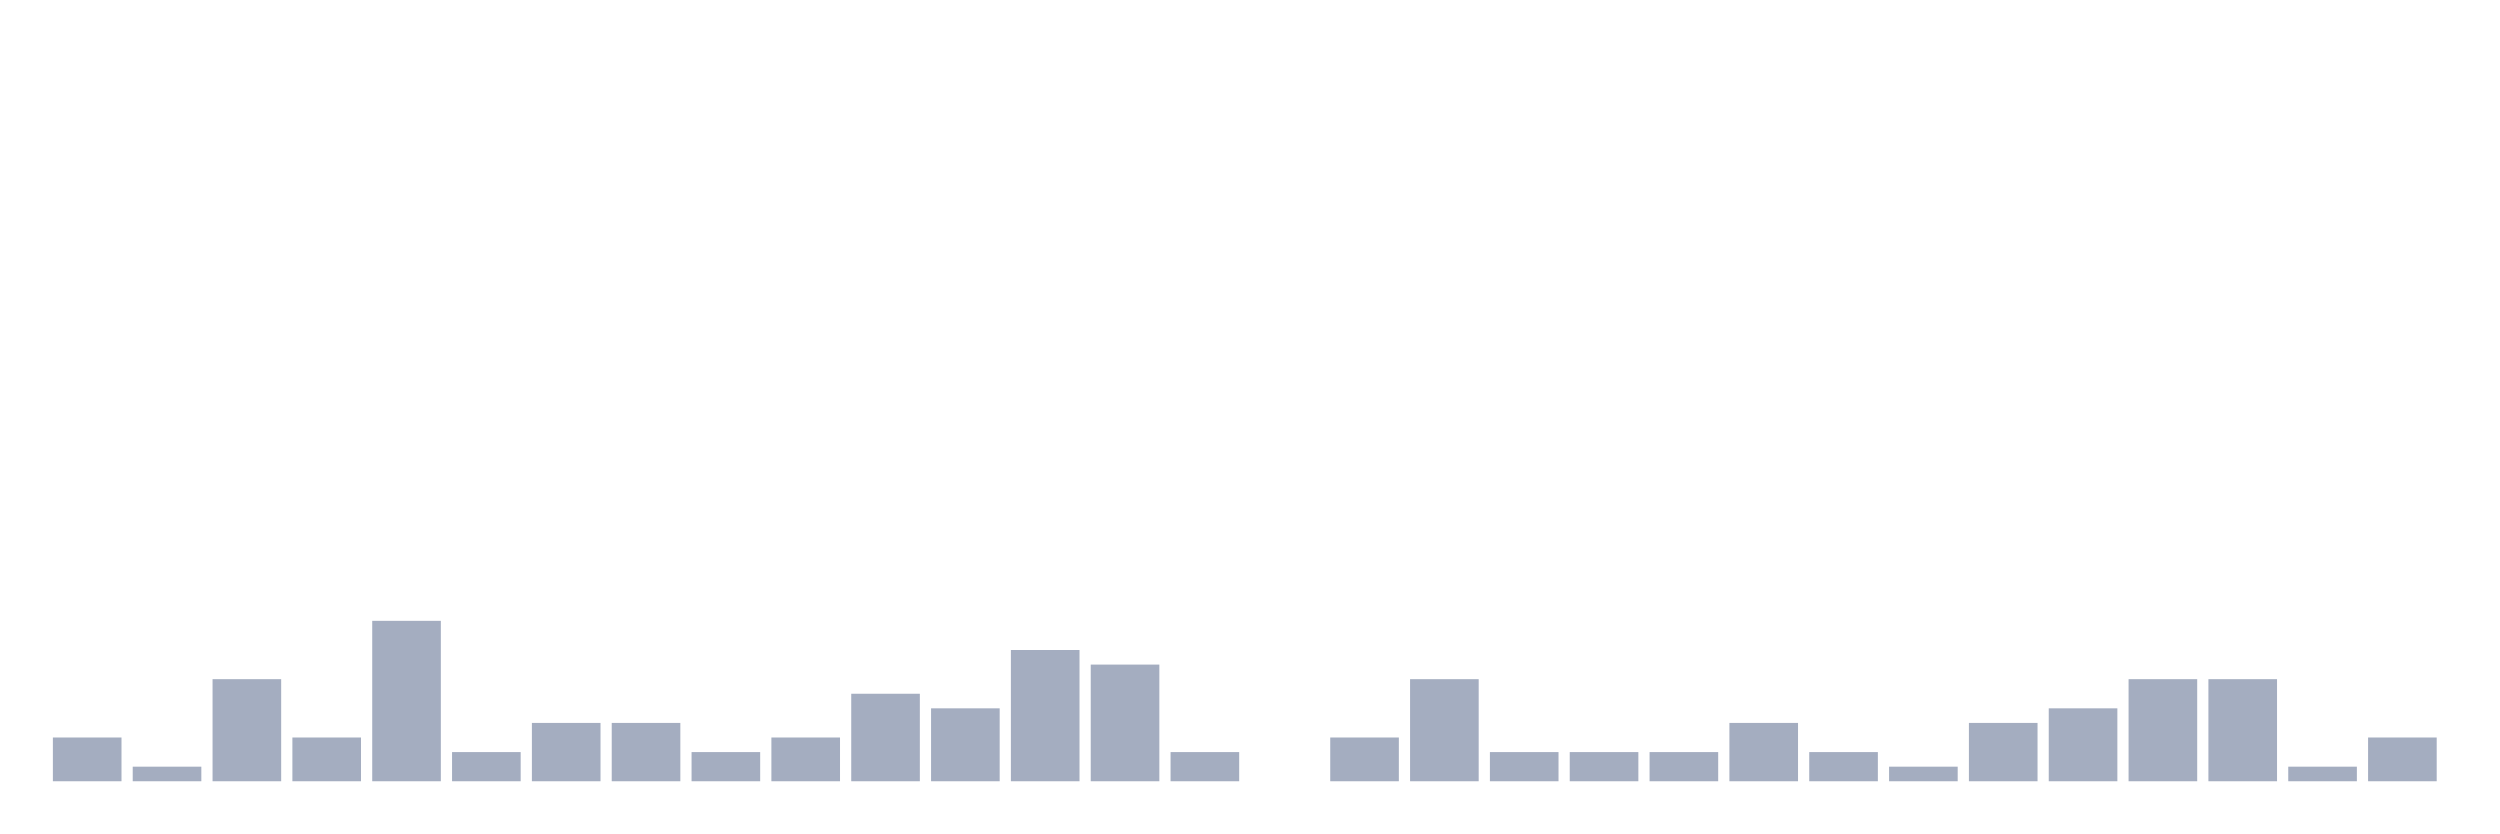
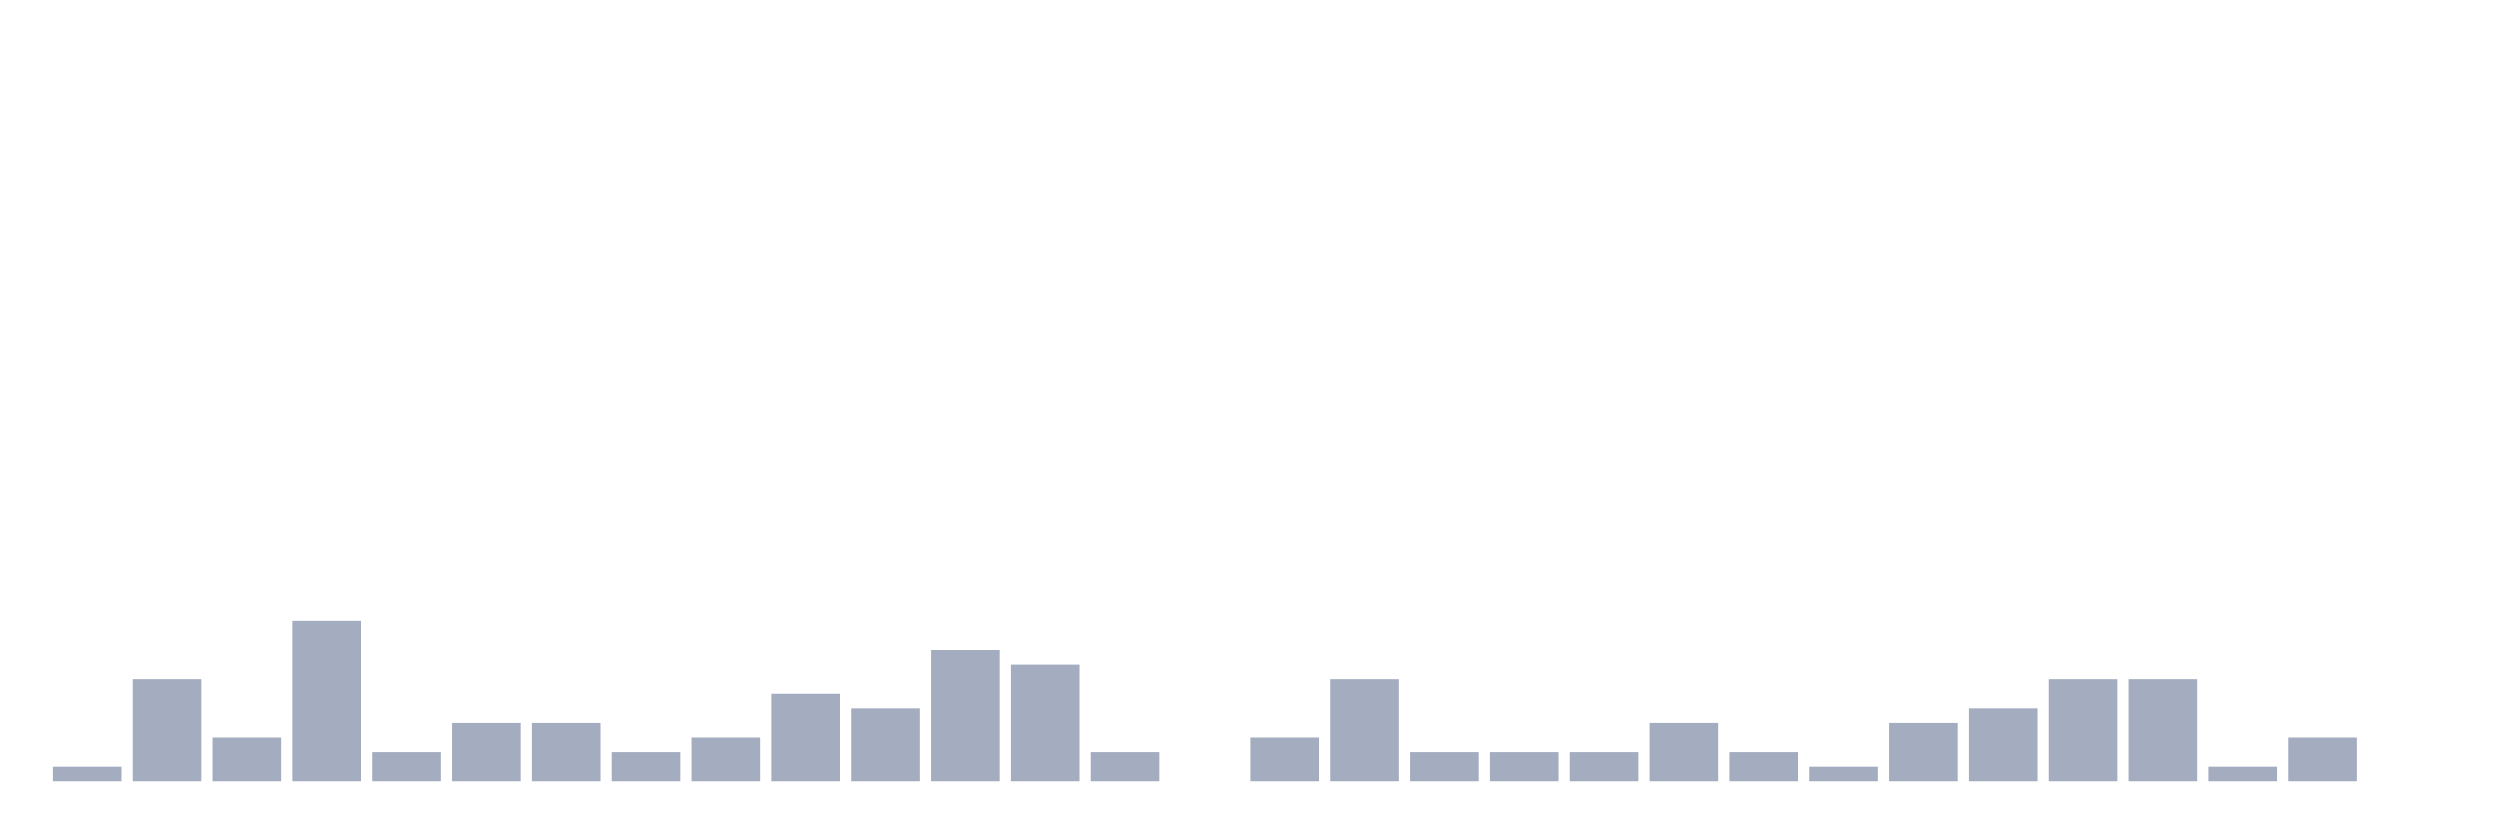
<svg xmlns="http://www.w3.org/2000/svg" viewBox="0 0 480 160">
  <g transform="translate(10,10)">
-     <rect class="bar" x="0.153" width="13.175" y="131.6" height="8.4" fill="rgb(164,173,192)" />
-     <rect class="bar" x="15.482" width="13.175" y="137.2" height="2.8" fill="rgb(164,173,192)" />
-     <rect class="bar" x="30.81" width="13.175" y="120.4" height="19.6" fill="rgb(164,173,192)" />
-     <rect class="bar" x="46.138" width="13.175" y="131.6" height="8.4" fill="rgb(164,173,192)" />
-     <rect class="bar" x="61.466" width="13.175" y="109.2" height="30.8" fill="rgb(164,173,192)" />
-     <rect class="bar" x="76.794" width="13.175" y="134.4" height="5.6" fill="rgb(164,173,192)" />
+     <rect class="bar" x="0.153" width="13.175" y="137.2" height="2.8" fill="rgb(164,173,192)" />
+     <rect class="bar" x="15.482" width="13.175" y="120.4" height="19.6" fill="rgb(164,173,192)" />
+     <rect class="bar" x="30.81" width="13.175" y="131.6" height="8.4" fill="rgb(164,173,192)" />
+     <rect class="bar" x="46.138" width="13.175" y="109.2" height="30.8" fill="rgb(164,173,192)" />
+     <rect class="bar" x="61.466" width="13.175" y="134.4" height="5.6" fill="rgb(164,173,192)" />
+     <rect class="bar" x="76.794" width="13.175" y="128.8" height="11.2" fill="rgb(164,173,192)" />
    <rect class="bar" x="92.123" width="13.175" y="128.8" height="11.2" fill="rgb(164,173,192)" />
-     <rect class="bar" x="107.451" width="13.175" y="128.8" height="11.2" fill="rgb(164,173,192)" />
-     <rect class="bar" x="122.779" width="13.175" y="134.4" height="5.6" fill="rgb(164,173,192)" />
-     <rect class="bar" x="138.107" width="13.175" y="131.6" height="8.4" fill="rgb(164,173,192)" />
-     <rect class="bar" x="153.436" width="13.175" y="123.2" height="16.8" fill="rgb(164,173,192)" />
-     <rect class="bar" x="168.764" width="13.175" y="126" height="14" fill="rgb(164,173,192)" />
-     <rect class="bar" x="184.092" width="13.175" y="114.8" height="25.2" fill="rgb(164,173,192)" />
-     <rect class="bar" x="199.42" width="13.175" y="117.6" height="22.4" fill="rgb(164,173,192)" />
-     <rect class="bar" x="214.748" width="13.175" y="134.4" height="5.6" fill="rgb(164,173,192)" />
-     <rect class="bar" x="230.077" width="13.175" y="140" height="0" fill="rgb(164,173,192)" />
-     <rect class="bar" x="245.405" width="13.175" y="131.6" height="8.4" fill="rgb(164,173,192)" />
-     <rect class="bar" x="260.733" width="13.175" y="120.4" height="19.6" fill="rgb(164,173,192)" />
+     <rect class="bar" x="107.451" width="13.175" y="134.4" height="5.6" fill="rgb(164,173,192)" />
+     <rect class="bar" x="122.779" width="13.175" y="131.6" height="8.4" fill="rgb(164,173,192)" />
+     <rect class="bar" x="138.107" width="13.175" y="123.2" height="16.8" fill="rgb(164,173,192)" />
+     <rect class="bar" x="153.436" width="13.175" y="126" height="14" fill="rgb(164,173,192)" />
+     <rect class="bar" x="168.764" width="13.175" y="114.8" height="25.2" fill="rgb(164,173,192)" />
+     <rect class="bar" x="184.092" width="13.175" y="117.6" height="22.4" fill="rgb(164,173,192)" />
+     <rect class="bar" x="199.42" width="13.175" y="134.4" height="5.6" fill="rgb(164,173,192)" />
+     <rect class="bar" x="214.748" width="13.175" y="140" height="0" fill="rgb(164,173,192)" />
+     <rect class="bar" x="230.077" width="13.175" y="131.6" height="8.4" fill="rgb(164,173,192)" />
+     <rect class="bar" x="245.405" width="13.175" y="120.4" height="19.6" fill="rgb(164,173,192)" />
+     <rect class="bar" x="260.733" width="13.175" y="134.4" height="5.6" fill="rgb(164,173,192)" />
    <rect class="bar" x="276.061" width="13.175" y="134.4" height="5.6" fill="rgb(164,173,192)" />
    <rect class="bar" x="291.39" width="13.175" y="134.4" height="5.6" fill="rgb(164,173,192)" />
-     <rect class="bar" x="306.718" width="13.175" y="134.4" height="5.6" fill="rgb(164,173,192)" />
-     <rect class="bar" x="322.046" width="13.175" y="128.8" height="11.2" fill="rgb(164,173,192)" />
-     <rect class="bar" x="337.374" width="13.175" y="134.4" height="5.6" fill="rgb(164,173,192)" />
-     <rect class="bar" x="352.702" width="13.175" y="137.2" height="2.8" fill="rgb(164,173,192)" />
-     <rect class="bar" x="368.031" width="13.175" y="128.8" height="11.2" fill="rgb(164,173,192)" />
-     <rect class="bar" x="383.359" width="13.175" y="126" height="14" fill="rgb(164,173,192)" />
+     <rect class="bar" x="306.718" width="13.175" y="128.8" height="11.2" fill="rgb(164,173,192)" />
+     <rect class="bar" x="322.046" width="13.175" y="134.4" height="5.6" fill="rgb(164,173,192)" />
+     <rect class="bar" x="337.374" width="13.175" y="137.2" height="2.8" fill="rgb(164,173,192)" />
+     <rect class="bar" x="352.702" width="13.175" y="128.8" height="11.2" fill="rgb(164,173,192)" />
+     <rect class="bar" x="368.031" width="13.175" y="126" height="14" fill="rgb(164,173,192)" />
+     <rect class="bar" x="383.359" width="13.175" y="120.4" height="19.6" fill="rgb(164,173,192)" />
    <rect class="bar" x="398.687" width="13.175" y="120.4" height="19.6" fill="rgb(164,173,192)" />
-     <rect class="bar" x="414.015" width="13.175" y="120.4" height="19.6" fill="rgb(164,173,192)" />
-     <rect class="bar" x="429.344" width="13.175" y="137.2" height="2.8" fill="rgb(164,173,192)" />
-     <rect class="bar" x="444.672" width="13.175" y="131.6" height="8.4" fill="rgb(164,173,192)" />
+     <rect class="bar" x="414.015" width="13.175" y="137.2" height="2.8" fill="rgb(164,173,192)" />
+     <rect class="bar" x="429.344" width="13.175" y="131.6" height="8.4" fill="rgb(164,173,192)" />
+     <rect class="bar" x="444.672" width="13.175" y="140" height="0" fill="rgb(164,173,192)" />
  </g>
</svg>
